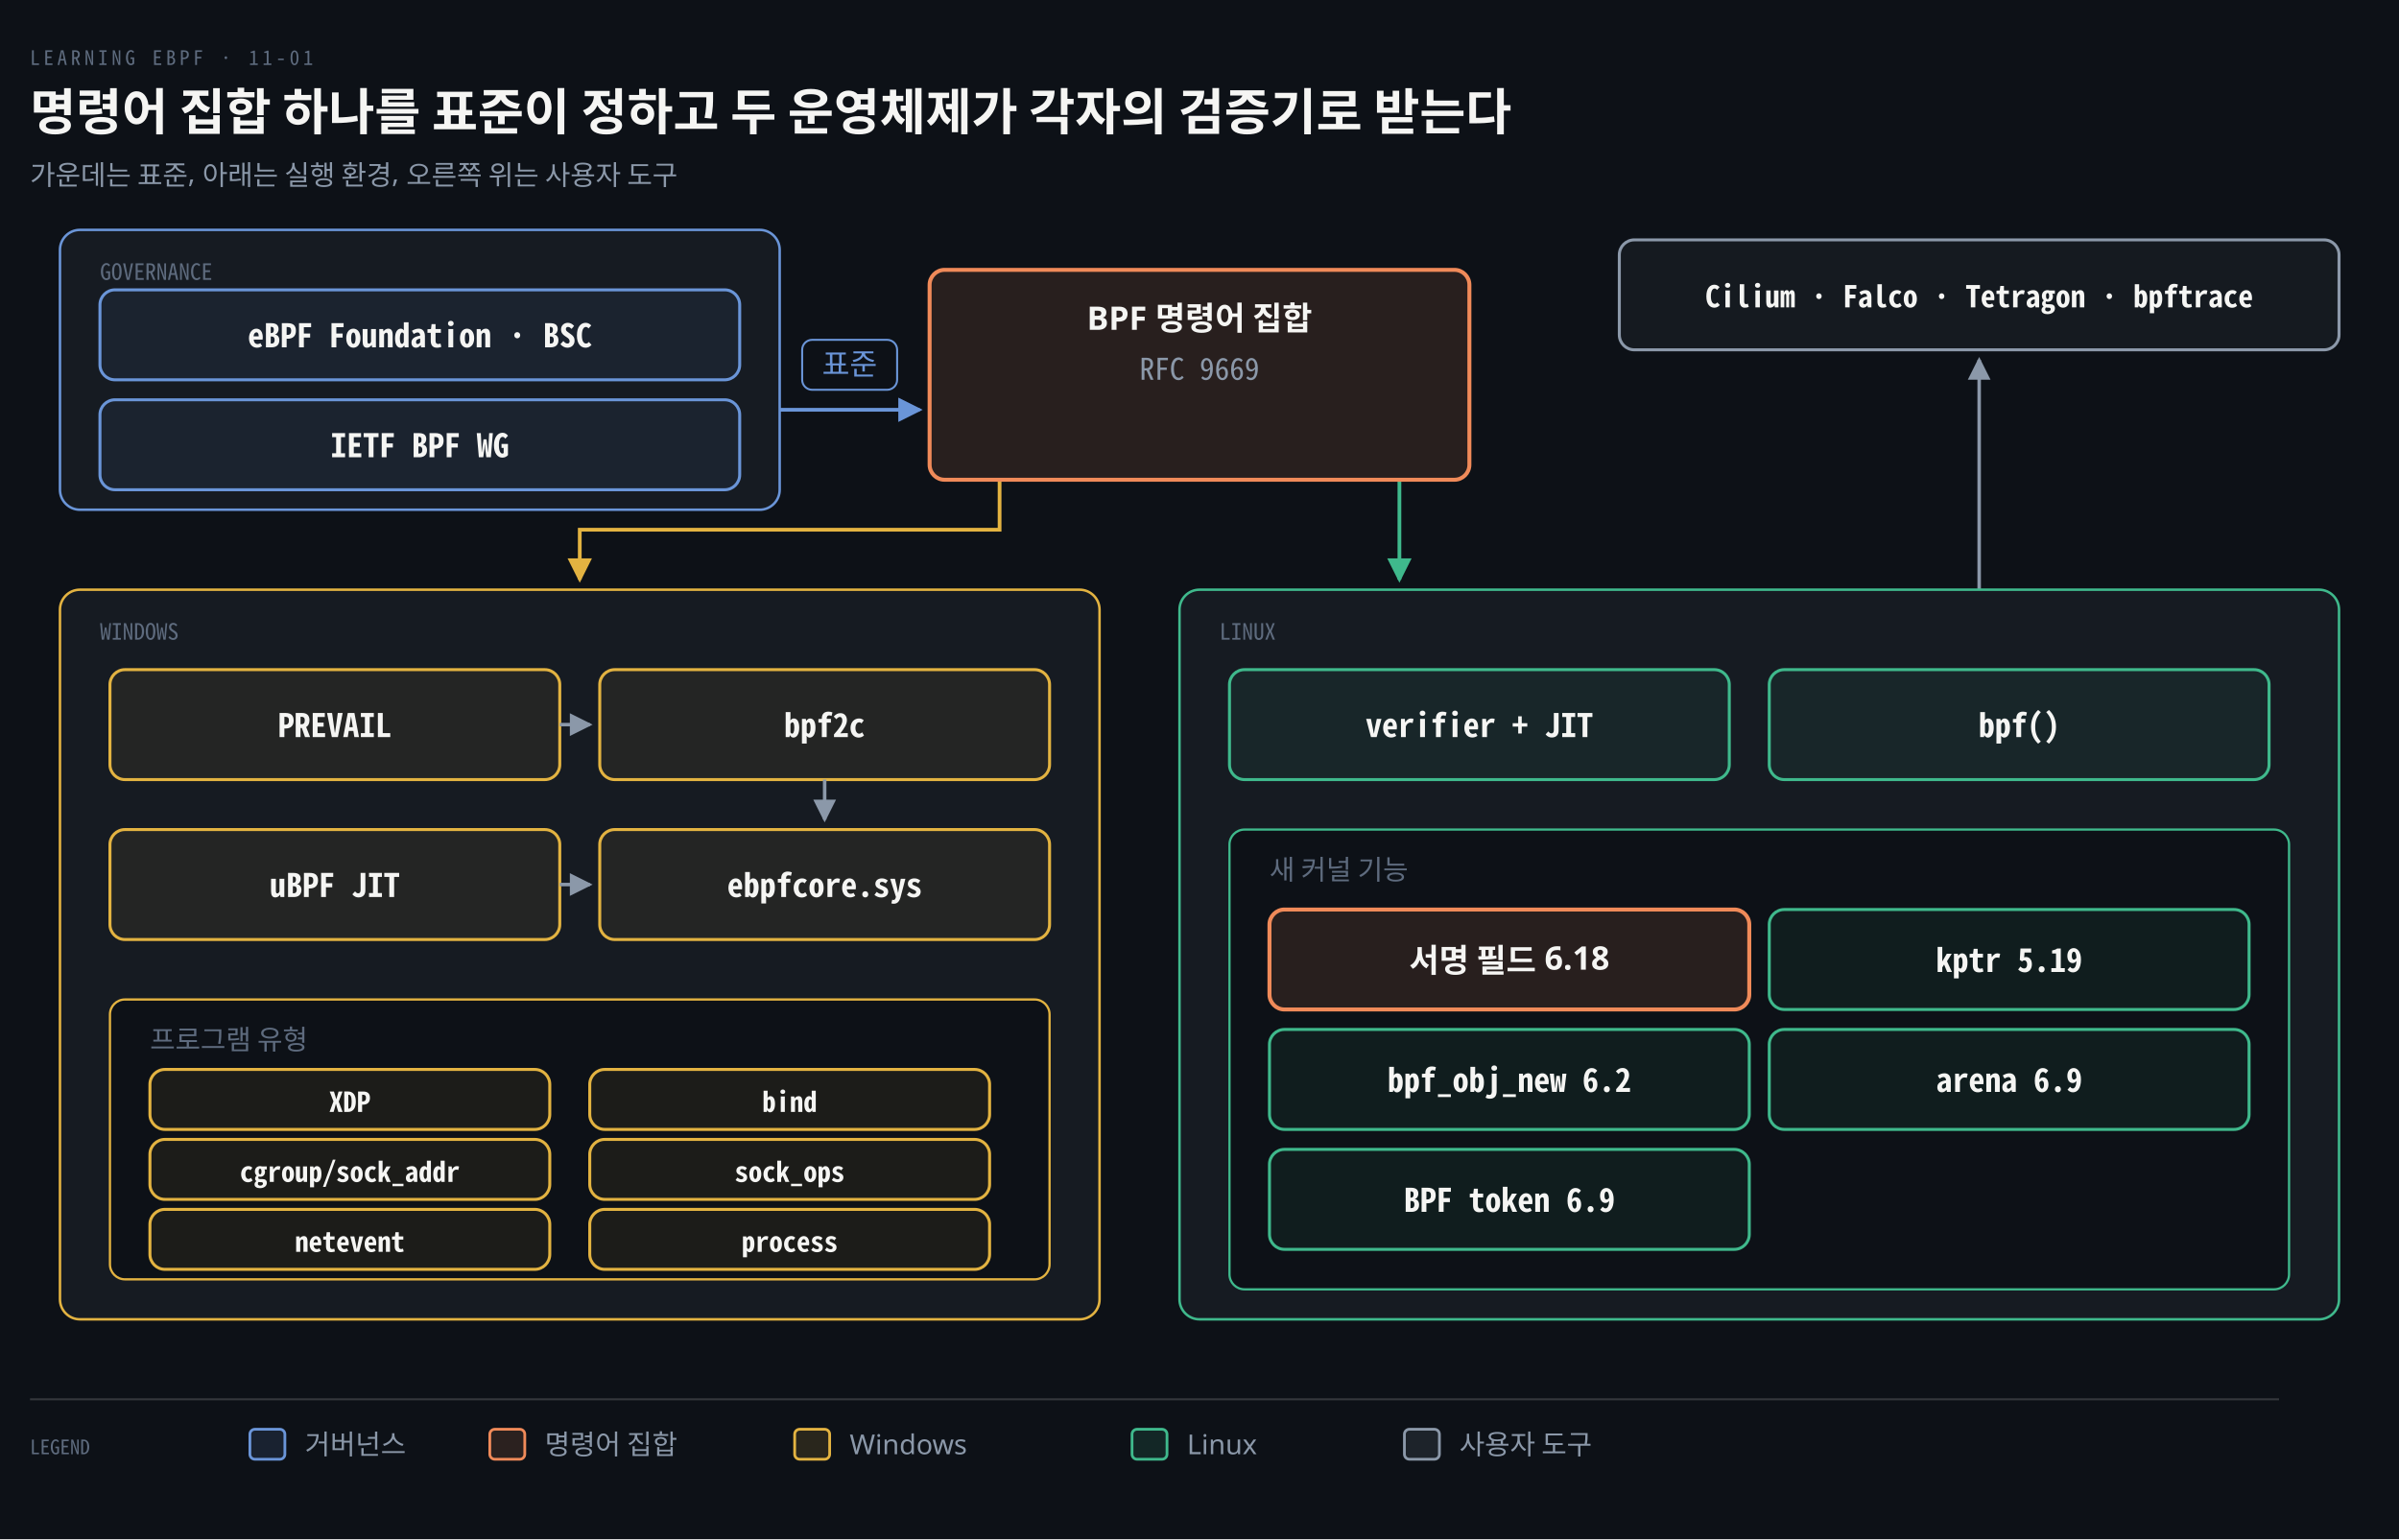
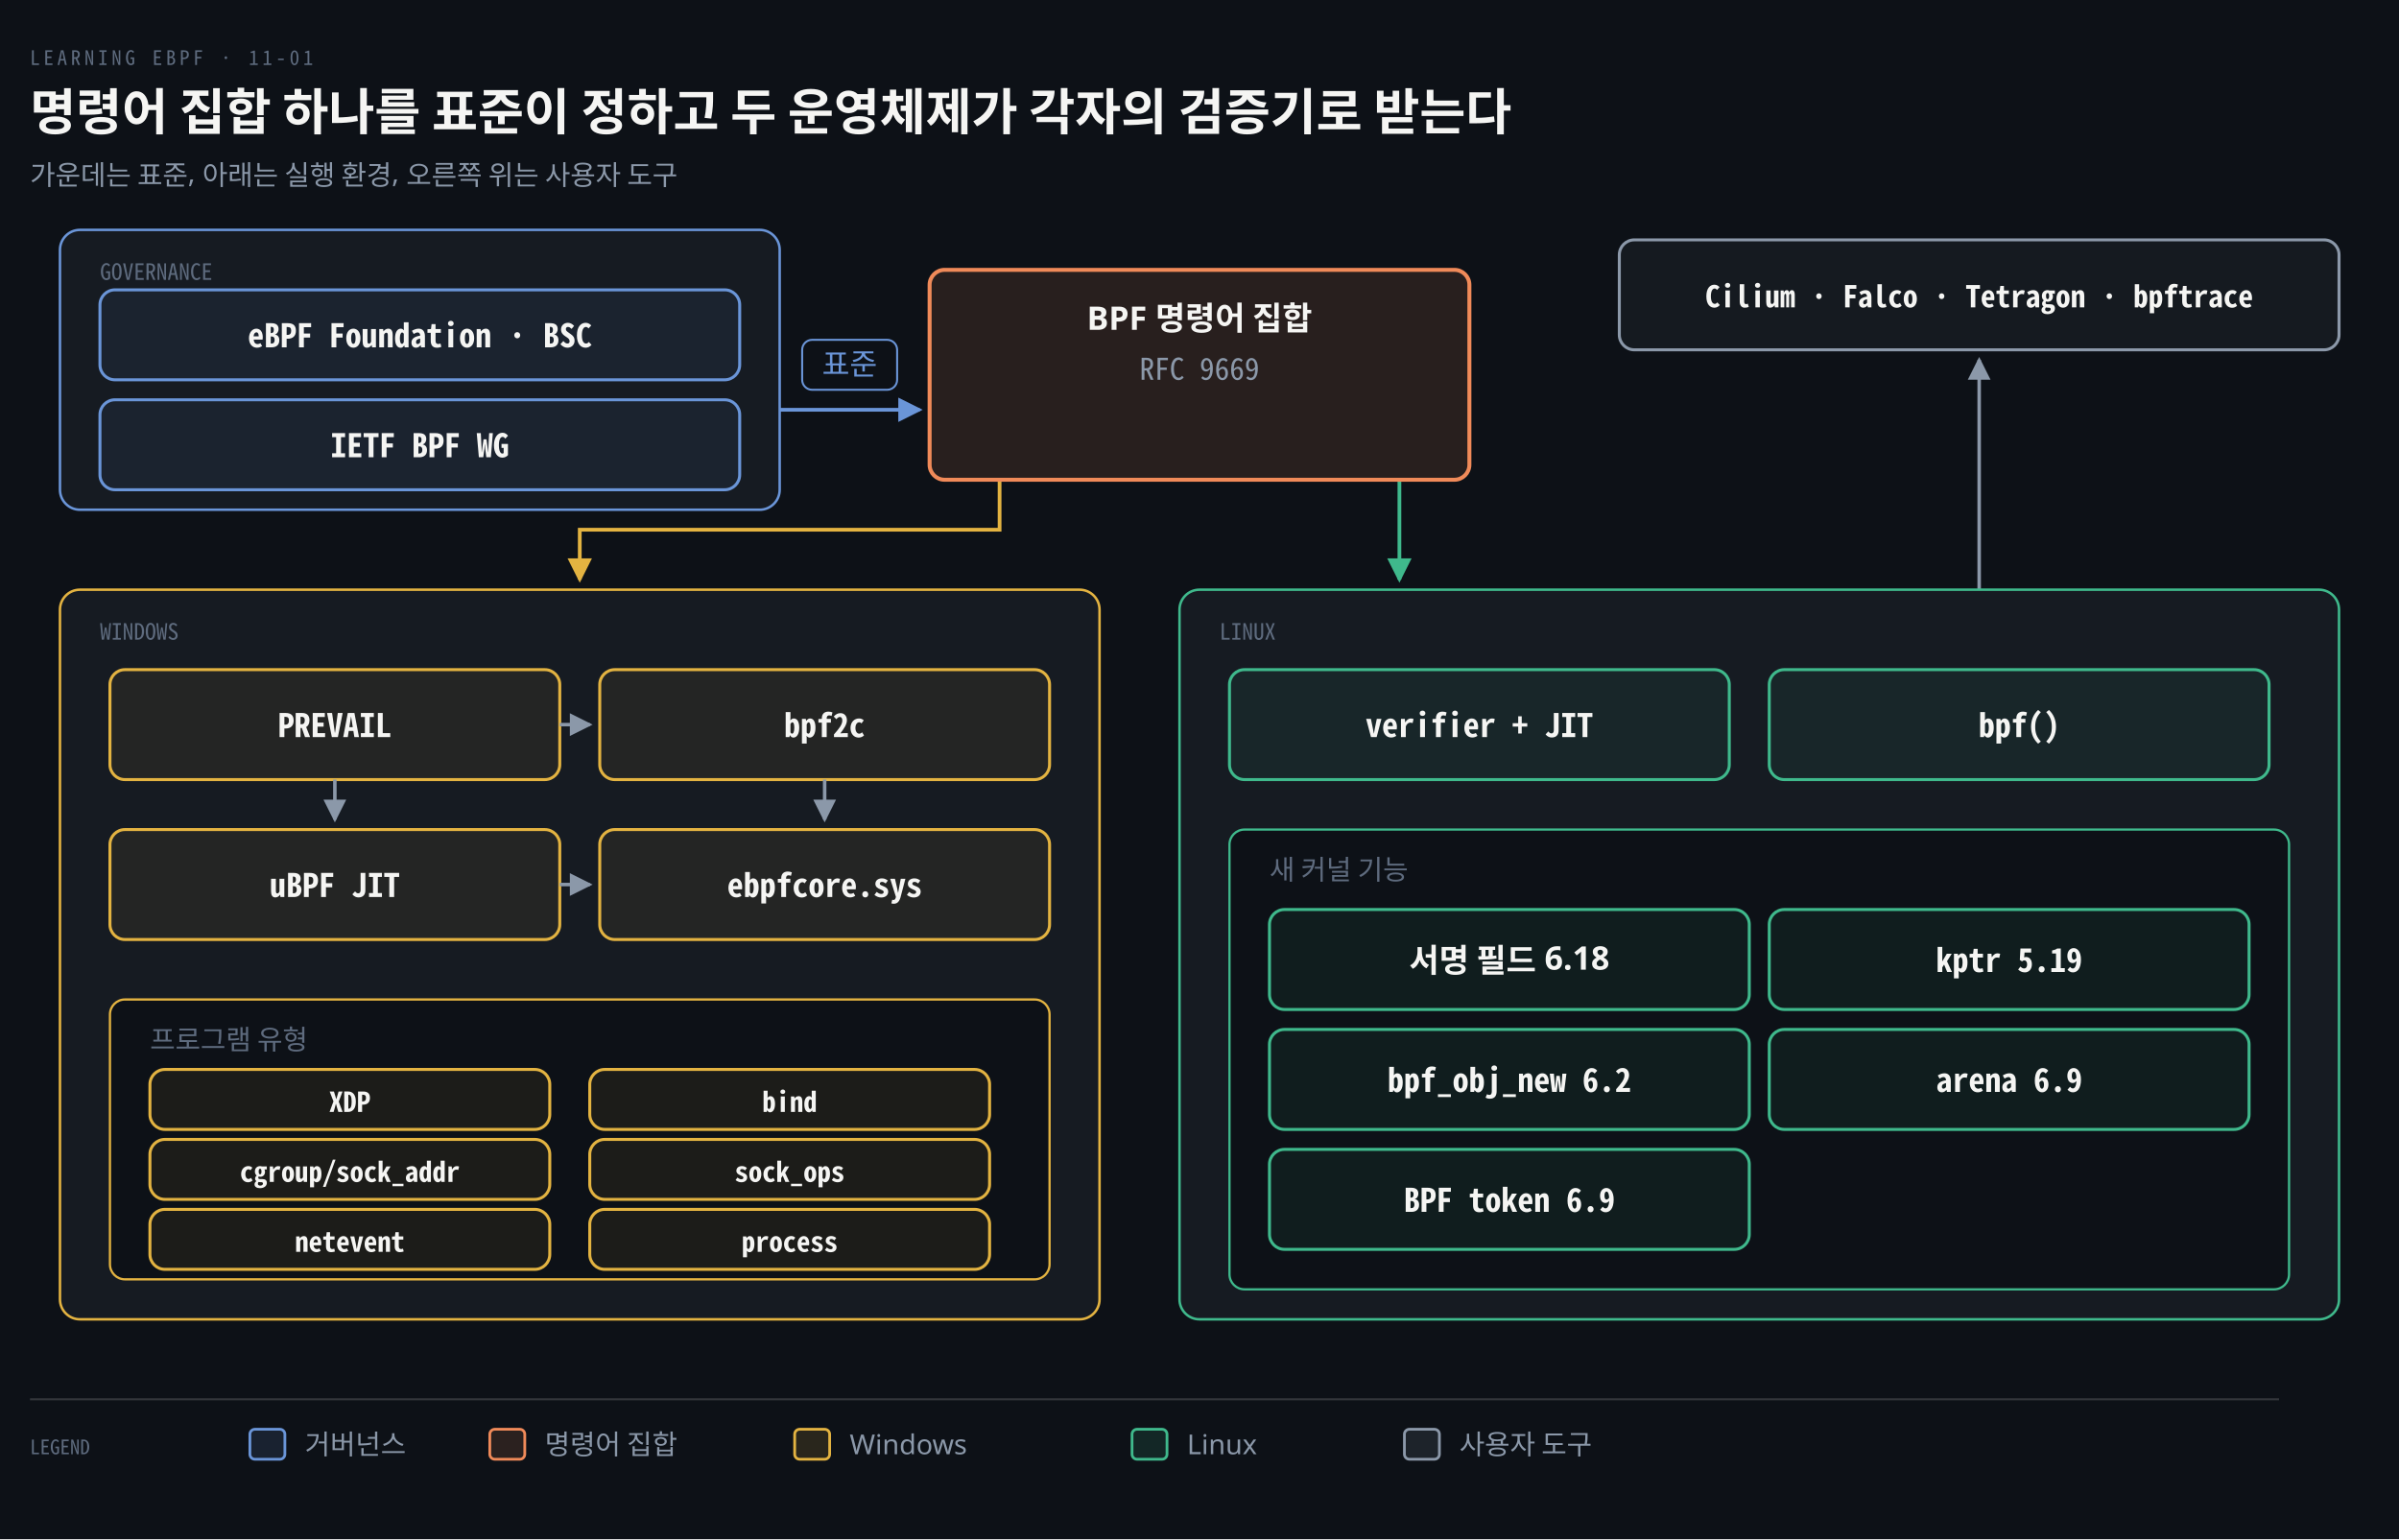
<svg xmlns="http://www.w3.org/2000/svg" viewBox="0 0 960 616" width="100%" role="img" aria-labelledby="dt dd">
  <defs>
    <marker id="ar" viewBox="0 0 8 8" refX="7" refY="4" markerWidth="6.5" markerHeight="6.5" orient="auto">
      <path d="M0 0 L8 4 L0 8 z" fill="#8B98A9" />
    </marker>
    <marker id="ok" viewBox="0 0 8 8" refX="7" refY="4" markerWidth="6.5" markerHeight="6.5" orient="auto">
      <path d="M0 0 L8 4 L0 8 z" fill="#3FB98C" />
    </marker>
    <marker id="warn" viewBox="0 0 8 8" refX="7" refY="4" markerWidth="6.5" markerHeight="6.5" orient="auto">
      <path d="M0 0 L8 4 L0 8 z" fill="#E3B341" />
    </marker>
    <marker id="bad" viewBox="0 0 8 8" refX="7" refY="4" markerWidth="6.5" markerHeight="6.5" orient="auto">
      <path d="M0 0 L8 4 L0 8 z" fill="#F0616D" />
    </marker>
    <marker id="info" viewBox="0 0 8 8" refX="7" refY="4" markerWidth="6.5" markerHeight="6.5" orient="auto">
      <path d="M0 0 L8 4 L0 8 z" fill="#6A95D8" />
    </marker>
    <marker id="acc" viewBox="0 0 8 8" refX="7" refY="4" markerWidth="6.5" markerHeight="6.5" orient="auto">
      <path d="M0 0 L8 4 L0 8 z" fill="#F08A59" />
    </marker>
    <marker id="soft" viewBox="0 0 8 8" refX="7" refY="4" markerWidth="6.5" markerHeight="6.5" orient="auto">
      <path d="M0 0 L8 4 L0 8 z" fill="#5E6B7E" />
    </marker>
  </defs>
  <rect width="960" height="616" fill="#0D1117" />
  <text x="12" y="26" font-family="'Geist Mono','Noto Sans Mono CJK KR',monospace" font-size="8" letter-spacing="0.18em" fill="#5E6B7E">LEARNING EBPF · 11-01</text>
  <text x="12" y="52" font-family="'Geist','Apple SD Gothic Neo','Noto Sans KR','Malgun Gothic',sans-serif" font-size="20" font-weight="600" fill="#F5F5F3">명령어 집합 하나를 표준이 정하고 두 운영체제가 각자의 검증기로 받는다</text>
  <text x="12" y="74" font-family="'Geist','Apple SD Gothic Neo','Noto Sans KR','Malgun Gothic',sans-serif" font-size="11" fill="#8B98A9">가운데는 표준, 아래는 실행 환경, 오른쪽 위는 사용자 도구</text>
  <path d="M 312 164 L 368 164" fill="none" stroke="#6A95D8" stroke-width="1.5" marker-end="url(#info)" />
  <path d="M 400 192 L 400 212 L 232 212 L 232 232" fill="none" stroke="#E3B341" stroke-width="1.5" marker-end="url(#warn)" />
  <path d="M 560 192 L 560 232" fill="none" stroke="#3FB98C" stroke-width="1.5" marker-end="url(#ok)" />
  <path d="M 792 236 L 792 144" fill="none" stroke="#8B98A9" stroke-width="1.4" marker-end="url(#ar)" />
  <rect x="24" y="92" width="288" height="112" rx="8" fill="#161B22" stroke="#6A95D8" stroke-width="1.0" />
  <text x="40" y="112" text-anchor="start" font-family="'Geist Mono','Noto Sans Mono CJK KR',monospace" font-size="9" font-weight="400" fill="#5E6B7E">GOVERNANCE</text>
  <rect x="40" y="116" width="256" height="36" rx="6" fill="#6A95D812" stroke="#6A95D8" stroke-width="1.2" />
  <text x="168" y="139" text-anchor="middle" font-family="'Geist Mono','Noto Sans Mono CJK KR',monospace" font-size="13" font-weight="600" fill="#F5F5F3">eBPF Foundation · BSC</text>
  <rect x="40" y="160" width="256" height="36" rx="6" fill="#6A95D812" stroke="#6A95D8" stroke-width="1.2" />
  <text x="168" y="183" text-anchor="middle" font-family="'Geist Mono','Noto Sans Mono CJK KR',monospace" font-size="13" font-weight="600" fill="#F5F5F3">IETF BPF WG</text>
  <rect x="321.0" y="136" width="38.0" height="20" rx="4" fill="#0D1117" stroke="#6A95D8" stroke-width="0.8" />
  <text x="340" y="150" text-anchor="middle" font-family="'Geist','Apple SD Gothic Neo','Noto Sans KR','Malgun Gothic',sans-serif" font-size="12" font-weight="400" fill="#6A95D8">표준</text>
  <rect x="372" y="108" width="216" height="84" rx="6" fill="#F08A591F" stroke="#F08A59" stroke-width="1.6" />
  <text x="480" y="132" text-anchor="middle" font-family="'Geist','Apple SD Gothic Neo','Noto Sans KR','Malgun Gothic',sans-serif" font-size="13" font-weight="600" fill="#F5F5F3">BPF 명령어 집합</text>
  <text x="480" y="152" text-anchor="middle" font-family="'Geist Mono','Noto Sans Mono CJK KR',monospace" font-size="12" font-weight="400" fill="#8B98A9">RFC 9669</text>
  <rect x="648" y="96" width="288" height="44" rx="6" fill="#8B98A912" stroke="#8B98A9" stroke-width="1.2" />
  <text x="792" y="123" text-anchor="middle" font-family="'Geist Mono','Noto Sans Mono CJK KR',monospace" font-size="12" font-weight="600" fill="#F5F5F3">Cilium · Falco · Tetragon · bpftrace</text>
  <rect x="24" y="236" width="416" height="292" rx="8" fill="#161B22" stroke="#E3B341" stroke-width="1.0" />
  <text x="40" y="256" text-anchor="start" font-family="'Geist Mono','Noto Sans Mono CJK KR',monospace" font-size="9" font-weight="400" fill="#5E6B7E">WINDOWS</text>
  <rect x="44" y="268" width="180" height="44" rx="6" fill="#E3B34112" stroke="#E3B341" stroke-width="1.2" />
  <text x="134" y="295" text-anchor="middle" font-family="'Geist Mono','Noto Sans Mono CJK KR',monospace" font-size="13" font-weight="600" fill="#F5F5F3">PREVAIL</text>
  <rect x="240" y="268" width="180" height="44" rx="6" fill="#E3B34112" stroke="#E3B341" stroke-width="1.2" />
  <text x="330" y="295" text-anchor="middle" font-family="'Geist Mono','Noto Sans Mono CJK KR',monospace" font-size="13" font-weight="600" fill="#F5F5F3">bpf2c</text>
  <rect x="44" y="332" width="180" height="44" rx="6" fill="#E3B34112" stroke="#E3B341" stroke-width="1.2" />
  <text x="134" y="359" text-anchor="middle" font-family="'Geist Mono','Noto Sans Mono CJK KR',monospace" font-size="13" font-weight="600" fill="#F5F5F3">uBPF JIT</text>
  <rect x="240" y="332" width="180" height="44" rx="6" fill="#E3B34112" stroke="#E3B341" stroke-width="1.2" />
  <text x="330" y="359" text-anchor="middle" font-family="'Geist Mono','Noto Sans Mono CJK KR',monospace" font-size="13" font-weight="600" fill="#F5F5F3">ebpfcore.sys</text>
  <path d="M 224 290 L 236 290" fill="none" stroke="#8B98A9" stroke-width="1.4" marker-end="url(#ar)" />
  <path d="M 330 312 L 330 328" fill="none" stroke="#8B98A9" stroke-width="1.4" marker-end="url(#ar)" />
+   <path d="M 134 312 L 134 328" fill="none" stroke="#8B98A9" stroke-width="1.4" marker-end="url(#ar)" />
  <path d="M 224 354 L 236 354" fill="none" stroke="#8B98A9" stroke-width="1.4" marker-end="url(#ar)" />
  <rect x="44" y="400" width="376" height="112" rx="6" fill="#0D1117" stroke="#E3B341" stroke-width="0.9" />
  <text x="60" y="420" text-anchor="start" font-family="'Geist','Apple SD Gothic Neo','Noto Sans KR','Malgun Gothic',sans-serif" font-size="11" font-weight="400" fill="#5E6B7E">프로그램 유형</text>
  <rect x="60" y="428" width="160" height="24" rx="6" fill="#E3B34112" stroke="#E3B341" stroke-width="1.2" />
  <text x="140" y="445" text-anchor="middle" font-family="'Geist Mono','Noto Sans Mono CJK KR',monospace" font-size="11" font-weight="600" fill="#F5F5F3">XDP</text>
  <rect x="236" y="428" width="160" height="24" rx="6" fill="#E3B34112" stroke="#E3B341" stroke-width="1.2" />
  <text x="316" y="445" text-anchor="middle" font-family="'Geist Mono','Noto Sans Mono CJK KR',monospace" font-size="11" font-weight="600" fill="#F5F5F3">bind</text>
  <rect x="60" y="456" width="160" height="24" rx="6" fill="#E3B34112" stroke="#E3B341" stroke-width="1.2" />
  <text x="140" y="473" text-anchor="middle" font-family="'Geist Mono','Noto Sans Mono CJK KR',monospace" font-size="11" font-weight="600" fill="#F5F5F3">cgroup/sock_addr</text>
  <rect x="236" y="456" width="160" height="24" rx="6" fill="#E3B34112" stroke="#E3B341" stroke-width="1.2" />
  <text x="316" y="473" text-anchor="middle" font-family="'Geist Mono','Noto Sans Mono CJK KR',monospace" font-size="11" font-weight="600" fill="#F5F5F3">sock_ops</text>
  <rect x="60" y="484" width="160" height="24" rx="6" fill="#E3B34112" stroke="#E3B341" stroke-width="1.2" />
  <text x="140" y="501" text-anchor="middle" font-family="'Geist Mono','Noto Sans Mono CJK KR',monospace" font-size="11" font-weight="600" fill="#F5F5F3">netevent</text>
  <rect x="236" y="484" width="160" height="24" rx="6" fill="#E3B34112" stroke="#E3B341" stroke-width="1.2" />
  <text x="316" y="501" text-anchor="middle" font-family="'Geist Mono','Noto Sans Mono CJK KR',monospace" font-size="11" font-weight="600" fill="#F5F5F3">process</text>
  <rect x="472" y="236" width="464" height="292" rx="8" fill="#161B22" stroke="#3FB98C" stroke-width="1.0" />
  <text x="488" y="256" text-anchor="start" font-family="'Geist Mono','Noto Sans Mono CJK KR',monospace" font-size="9" font-weight="400" fill="#5E6B7E">LINUX</text>
  <rect x="492" y="268" width="200" height="44" rx="6" fill="#3FB98C12" stroke="#3FB98C" stroke-width="1.2" />
  <text x="592" y="295" text-anchor="middle" font-family="'Geist Mono','Noto Sans Mono CJK KR',monospace" font-size="13" font-weight="600" fill="#F5F5F3">verifier + JIT</text>
  <rect x="708" y="268" width="200" height="44" rx="6" fill="#3FB98C12" stroke="#3FB98C" stroke-width="1.2" />
  <text x="808" y="295" text-anchor="middle" font-family="'Geist Mono','Noto Sans Mono CJK KR',monospace" font-size="13" font-weight="600" fill="#F5F5F3">bpf()</text>
  <rect x="492" y="332" width="424" height="184" rx="6" fill="#0D1117" stroke="#3FB98C" stroke-width="0.9" />
  <text x="508" y="352" text-anchor="start" font-family="'Geist','Apple SD Gothic Neo','Noto Sans KR','Malgun Gothic',sans-serif" font-size="11" font-weight="400" fill="#5E6B7E">새 커널 기능</text>
-   <rect x="508" y="364" width="192" height="40" rx="6" fill="#F08A591F" stroke="#F08A59" stroke-width="1.6" />
+   <rect x="508" y="364" width="192" height="40" rx="6" fill="#3FB98C12" stroke="#3FB98C" stroke-width="1.2" />
  <text x="604" y="389" text-anchor="middle" font-family="'Geist','Apple SD Gothic Neo','Noto Sans KR','Malgun Gothic',sans-serif" font-size="13" font-weight="600" fill="#F5F5F3">서명 필드 6.18</text>
  <rect x="708" y="364" width="192" height="40" rx="6" fill="#3FB98C12" stroke="#3FB98C" stroke-width="1.2" />
  <text x="804" y="389" text-anchor="middle" font-family="'Geist Mono','Noto Sans Mono CJK KR',monospace" font-size="13" font-weight="600" fill="#F5F5F3">kptr 5.19</text>
  <rect x="508" y="412" width="192" height="40" rx="6" fill="#3FB98C12" stroke="#3FB98C" stroke-width="1.2" />
  <text x="604" y="437" text-anchor="middle" font-family="'Geist Mono','Noto Sans Mono CJK KR',monospace" font-size="13" font-weight="600" fill="#F5F5F3">bpf_obj_new 6.2</text>
  <rect x="708" y="412" width="192" height="40" rx="6" fill="#3FB98C12" stroke="#3FB98C" stroke-width="1.2" />
  <text x="804" y="437" text-anchor="middle" font-family="'Geist Mono','Noto Sans Mono CJK KR',monospace" font-size="13" font-weight="600" fill="#F5F5F3">arena 6.9</text>
  <rect x="508" y="460" width="192" height="40" rx="6" fill="#3FB98C12" stroke="#3FB98C" stroke-width="1.2" />
  <text x="604" y="485" text-anchor="middle" font-family="'Geist Mono','Noto Sans Mono CJK KR',monospace" font-size="13" font-weight="600" fill="#F5F5F3">BPF token 6.9</text>
  <line x1="12" y1="560" x2="912" y2="560" stroke="rgba(191,192,192,0.22)" stroke-width="0.8" />
  <text x="12" y="582" text-anchor="start" font-family="'Geist Mono','Noto Sans Mono CJK KR',monospace" font-size="8" font-weight="400" fill="#5E6B7E">LEGEND</text>
  <rect x="100" y="572" width="14" height="12" rx="2" fill="#6A95D822" stroke="#6A95D8" stroke-width="1.1" />
  <text x="122" y="582" text-anchor="start" font-family="'Geist','Apple SD Gothic Neo','Noto Sans KR','Malgun Gothic',sans-serif" font-size="11" font-weight="400" fill="#8B98A9">거버넌스</text>
  <rect x="196" y="572" width="14" height="12" rx="2" fill="#F08A5922" stroke="#F08A59" stroke-width="1.1" />
  <text x="218" y="582" text-anchor="start" font-family="'Geist','Apple SD Gothic Neo','Noto Sans KR','Malgun Gothic',sans-serif" font-size="11" font-weight="400" fill="#8B98A9">명령어 집합</text>
  <rect x="318" y="572" width="14" height="12" rx="2" fill="#E3B34122" stroke="#E3B341" stroke-width="1.1" />
  <text x="340" y="582" text-anchor="start" font-family="'Geist','Apple SD Gothic Neo','Noto Sans KR','Malgun Gothic',sans-serif" font-size="11" font-weight="400" fill="#8B98A9">Windows</text>
  <rect x="453" y="572" width="14" height="12" rx="2" fill="#3FB98C22" stroke="#3FB98C" stroke-width="1.1" />
  <text x="475" y="582" text-anchor="start" font-family="'Geist','Apple SD Gothic Neo','Noto Sans KR','Malgun Gothic',sans-serif" font-size="11" font-weight="400" fill="#8B98A9">Linux</text>
  <rect x="562" y="572" width="14" height="12" rx="2" fill="#8B98A922" stroke="#8B98A9" stroke-width="1.1" />
  <text x="584" y="582" text-anchor="start" font-family="'Geist','Apple SD Gothic Neo','Noto Sans KR','Malgun Gothic',sans-serif" font-size="11" font-weight="400" fill="#8B98A9">사용자 도구</text>
</svg>
